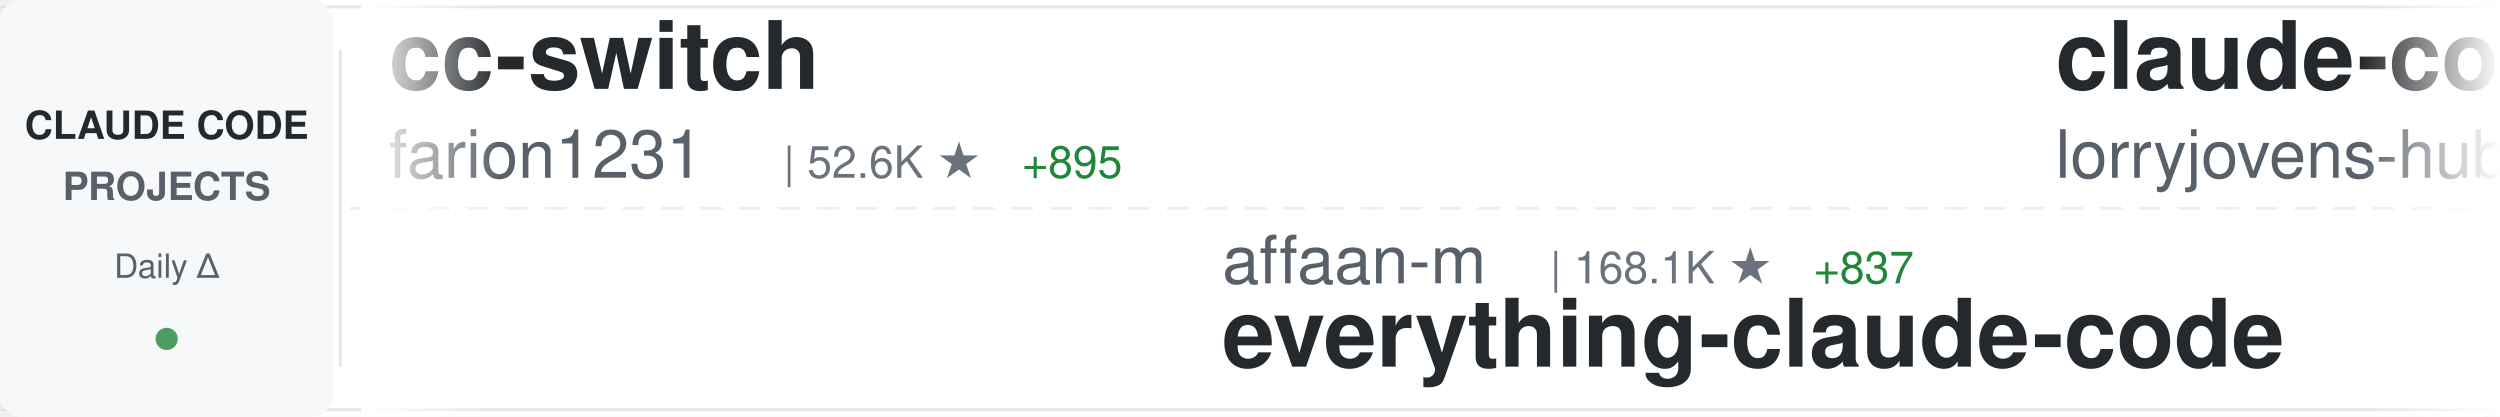
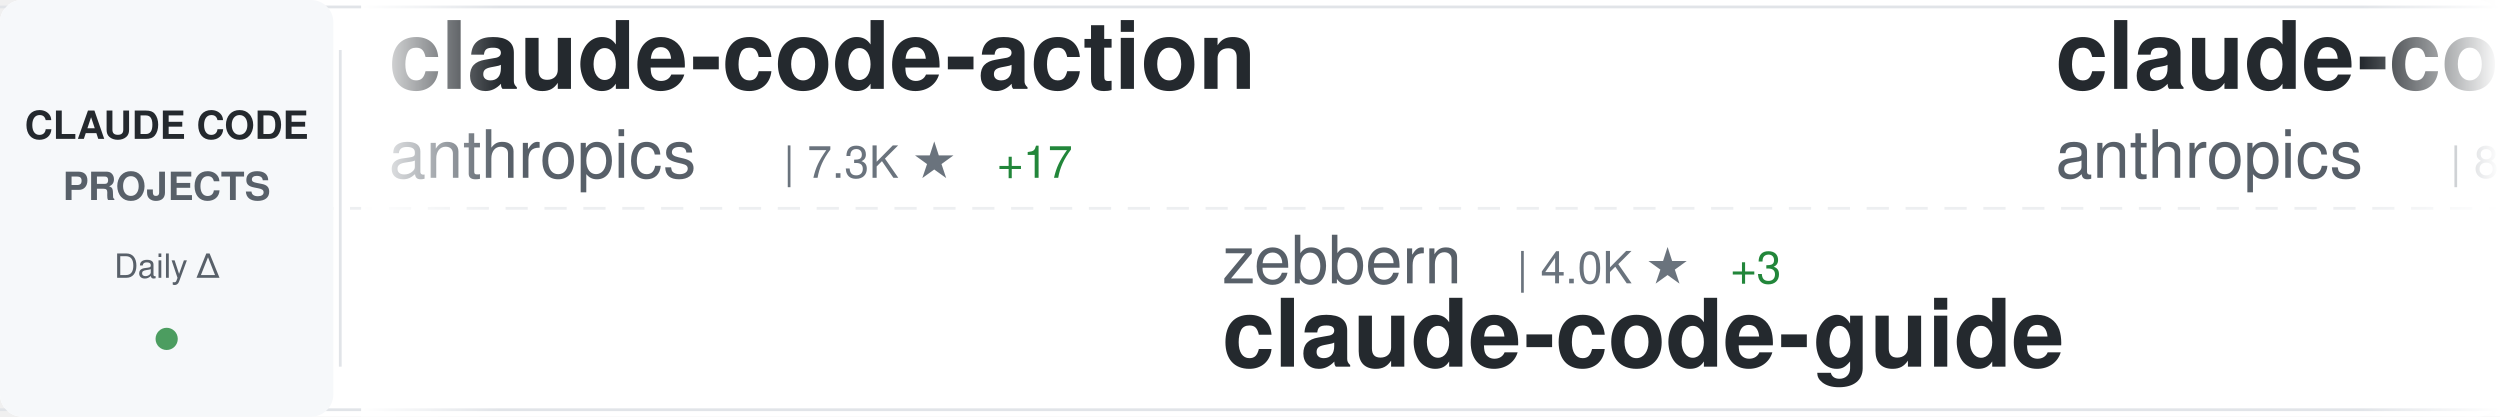
<svg xmlns="http://www.w3.org/2000/svg" width="900" height="150">
  <defs>
    <linearGradient id="awesomeLeftFade" x1="0%" y1="0%" x2="100%" y2="0%">
      <stop offset="0%" style="stop-color:#ffffff;stop-opacity:1" />
      <stop offset="100%" style="stop-color:#ffffff;stop-opacity:0" />
    </linearGradient>
    <linearGradient id="awesomeRightFade" x1="0%" y1="0%" x2="100%" y2="0%">
      <stop offset="0%" style="stop-color:#ffffff;stop-opacity:0" />
      <stop offset="100%" style="stop-color:#ffffff;stop-opacity:1" />
    </linearGradient>
  </defs>
  <rect width="900" height="150" fill="#ffffff" rx="8" />
  <rect x="0" y="2" width="900" height="1" fill="#e1e4e8" />
  <rect x="0" y="147" width="900" height="1" fill="#e1e4e8" />
  <line x1="0" y1="75" x2="900" y2="75" stroke="#e1e4e8" stroke-width="1" stroke-dasharray="8 6" opacity="0.6" />
  <rect x="0" y="0" width="120" height="150" fill="#f6f8fa" rx="8" />
  <text x="60" y="50" font-family="-apple-system, BlinkMacSystemFont, 'Segoe UI', Helvetica, Arial, sans-serif" font-size="14" font-weight="600" fill="#24292e" text-anchor="middle">CLAUDE CODE</text>
  <text x="60" y="72" font-family="-apple-system, BlinkMacSystemFont, 'Segoe UI', Helvetica, Arial, sans-serif" font-size="14" font-weight="600" fill="#586069" text-anchor="middle">PROJECTS</text>
  <text x="60" y="100" font-family="-apple-system, BlinkMacSystemFont, 'Segoe UI', Helvetica, Arial, sans-serif" font-size="12" font-weight="500" fill="#586069" text-anchor="middle">Daily Δ</text>
  <circle cx="60" cy="122" r="4" fill="#22863a" opacity="0.8" />
  <rect x="122" y="18" width="1" height="114" fill="#e1e4e8" />
  <clipPath id="awesomeTickerClip">
    <rect x="130" y="0" width="770" height="150" />
  </clipPath>
  <g clip-path="url(#awesomeTickerClip)">
    <g id="awesomeTickerItems">
      <animateTransform attributeName="transform" attributeType="XML" type="translate" from="0 0" to="-3000 0" dur="54s" repeatCount="indefinite" />
      <g transform="translate(0, 0)">
-         <text x="140" y="32" font-family="-apple-system, BlinkMacSystemFont, 'Segoe UI', Helvetica, Arial, sans-serif" font-size="34" font-weight="600" fill="#24292e">cc-switch</text>
-         <text x="140" y="64" font-family="-apple-system, BlinkMacSystemFont, 'Segoe UI', Helvetica, Arial, sans-serif" font-size="24" font-weight="400" fill="#586069">farion1231</text>
-         <text x="282" y="64" font-family="-apple-system, BlinkMacSystemFont, 'Segoe UI', Helvetica, Arial, sans-serif" font-size="16" font-weight="500" fill="#6a737d">| 52.6K ★</text>
-         <text x="368" y="64" font-family="-apple-system, BlinkMacSystemFont, 'Segoe UI', Helvetica, Arial, sans-serif" font-size="16" font-weight="500" fill="#22863a"> +895</text>
+         <text x="140" y="32" font-family="-apple-system, BlinkMacSystemFont, 'Segoe UI', Helvetica, Arial, sans-serif" font-size="34" font-weight="600" fill="#24292e">claude-code-action</text>
+         <text x="140" y="64" font-family="-apple-system, BlinkMacSystemFont, 'Segoe UI', Helvetica, Arial, sans-serif" font-size="24" font-weight="400" fill="#586069">anthropics</text>
+         <text x="282" y="64" font-family="-apple-system, BlinkMacSystemFont, 'Segoe UI', Helvetica, Arial, sans-serif" font-size="16" font-weight="500" fill="#6a737d">| 7.3K ★</text>
+         <text x="359" y="64" font-family="-apple-system, BlinkMacSystemFont, 'Segoe UI', Helvetica, Arial, sans-serif" font-size="16" font-weight="500" fill="#22863a"> +17</text>
      </g>
      <g transform="translate(300, 0)">
-         <text x="140" y="102" font-family="-apple-system, BlinkMacSystemFont, 'Segoe UI', Helvetica, Arial, sans-serif" font-size="24" font-weight="400" fill="#586069">affaan-m</text>
-         <text x="258" y="102" font-family="-apple-system, BlinkMacSystemFont, 'Segoe UI', Helvetica, Arial, sans-serif" font-size="16" font-weight="500" fill="#6a737d">| 168.1K ★</text>
-         <text x="353" y="102" font-family="-apple-system, BlinkMacSystemFont, 'Segoe UI', Helvetica, Arial, sans-serif" font-size="16" font-weight="500" fill="#22863a"> +837</text>
-         <text x="140" y="132" font-family="-apple-system, BlinkMacSystemFont, 'Segoe UI', Helvetica, Arial, sans-serif" font-size="34" font-weight="600" fill="#24292e">everything-claude-code</text>
+         <text x="140" y="102" font-family="-apple-system, BlinkMacSystemFont, 'Segoe UI', Helvetica, Arial, sans-serif" font-size="24" font-weight="400" fill="#586069">zebbern</text>
+         <text x="246" y="102" font-family="-apple-system, BlinkMacSystemFont, 'Segoe UI', Helvetica, Arial, sans-serif" font-size="16" font-weight="500" fill="#6a737d">| 4.0K ★</text>
+         <text x="323" y="102" font-family="-apple-system, BlinkMacSystemFont, 'Segoe UI', Helvetica, Arial, sans-serif" font-size="16" font-weight="500" fill="#22863a"> +3</text>
+         <text x="140" y="132" font-family="-apple-system, BlinkMacSystemFont, 'Segoe UI', Helvetica, Arial, sans-serif" font-size="34" font-weight="600" fill="#24292e">claude-code-guide</text>
      </g>
      <g transform="translate(600, 0)">
-         <text x="140" y="32" font-family="-apple-system, BlinkMacSystemFont, 'Segoe UI', Helvetica, Arial, sans-serif" font-size="34" font-weight="600" fill="#24292e">claude-code-rust</text>
-         <text x="140" y="64" font-family="-apple-system, BlinkMacSystemFont, 'Segoe UI', Helvetica, Arial, sans-serif" font-size="24" font-weight="400" fill="#586069">lorryjovens-hub</text>
-         <text x="342" y="64" font-family="-apple-system, BlinkMacSystemFont, 'Segoe UI', Helvetica, Arial, sans-serif" font-size="16" font-weight="500" fill="#6a737d">| 1.5K ★</text>
-         <text x="419" y="64" font-family="-apple-system, BlinkMacSystemFont, 'Segoe UI', Helvetica, Arial, sans-serif" font-size="16" font-weight="500" fill="#22863a"> +8</text>
+         <text x="140" y="32" font-family="-apple-system, BlinkMacSystemFont, 'Segoe UI', Helvetica, Arial, sans-serif" font-size="34" font-weight="600" fill="#24292e">claude-code-base-action</text>
+         <text x="140" y="64" font-family="-apple-system, BlinkMacSystemFont, 'Segoe UI', Helvetica, Arial, sans-serif" font-size="24" font-weight="400" fill="#586069">anthropics</text>
+         <text x="282" y="64" font-family="-apple-system, BlinkMacSystemFont, 'Segoe UI', Helvetica, Arial, sans-serif" font-size="16" font-weight="500" fill="#6a737d">| 802 ★</text>
      </g>
      <g transform="translate(900, 0)">
-         <text x="140" y="102" font-family="-apple-system, BlinkMacSystemFont, 'Segoe UI', Helvetica, Arial, sans-serif" font-size="24" font-weight="400" fill="#586069">sickn33</text>
-         <text x="246" y="102" font-family="-apple-system, BlinkMacSystemFont, 'Segoe UI', Helvetica, Arial, sans-serif" font-size="16" font-weight="500" fill="#6a737d">| 35.3K ★</text>
-         <text x="332" y="102" font-family="-apple-system, BlinkMacSystemFont, 'Segoe UI', Helvetica, Arial, sans-serif" font-size="16" font-weight="500" fill="#22863a"> +156</text>
-         <text x="140" y="132" font-family="-apple-system, BlinkMacSystemFont, 'Segoe UI', Helvetica, Arial, sans-serif" font-size="34" font-weight="600" fill="#24292e">antigravity-awesome-skil...</text>
+         <text x="140" y="102" font-family="-apple-system, BlinkMacSystemFont, 'Segoe UI', Helvetica, Arial, sans-serif" font-size="24" font-weight="400" fill="#586069">davila7</text>
+         <text x="246" y="102" font-family="-apple-system, BlinkMacSystemFont, 'Segoe UI', Helvetica, Arial, sans-serif" font-size="16" font-weight="500" fill="#6a737d">| 25.7K ★</text>
+         <text x="332" y="102" font-family="-apple-system, BlinkMacSystemFont, 'Segoe UI', Helvetica, Arial, sans-serif" font-size="16" font-weight="500" fill="#22863a"> +210</text>
+         <text x="140" y="132" font-family="-apple-system, BlinkMacSystemFont, 'Segoe UI', Helvetica, Arial, sans-serif" font-size="34" font-weight="600" fill="#24292e">claude-code-templates</text>
      </g>
      <g transform="translate(1200, 0)">
-         <text x="140" y="32" font-family="-apple-system, BlinkMacSystemFont, 'Segoe UI', Helvetica, Arial, sans-serif" font-size="34" font-weight="600" fill="#24292e">learn-claude-code</text>
-         <text x="140" y="64" font-family="-apple-system, BlinkMacSystemFont, 'Segoe UI', Helvetica, Arial, sans-serif" font-size="24" font-weight="400" fill="#586069">shareAI-lab</text>
-         <text x="294" y="64" font-family="-apple-system, BlinkMacSystemFont, 'Segoe UI', Helvetica, Arial, sans-serif" font-size="16" font-weight="500" fill="#6a737d">| 56.9K ★</text>
-         <text x="380" y="64" font-family="-apple-system, BlinkMacSystemFont, 'Segoe UI', Helvetica, Arial, sans-serif" font-size="16" font-weight="500" fill="#22863a"> +325</text>
+         <text x="140" y="32" font-family="-apple-system, BlinkMacSystemFont, 'Segoe UI', Helvetica, Arial, sans-serif" font-size="34" font-weight="600" fill="#24292e">happy</text>
+         <text x="140" y="64" font-family="-apple-system, BlinkMacSystemFont, 'Segoe UI', Helvetica, Arial, sans-serif" font-size="24" font-weight="400" fill="#586069">slopus</text>
+         <text x="234" y="64" font-family="-apple-system, BlinkMacSystemFont, 'Segoe UI', Helvetica, Arial, sans-serif" font-size="16" font-weight="500" fill="#6a737d">| 19.3K ★</text>
+         <text x="320" y="64" font-family="-apple-system, BlinkMacSystemFont, 'Segoe UI', Helvetica, Arial, sans-serif" font-size="16" font-weight="500" fill="#22863a"> +101</text>
      </g>
      <g transform="translate(1500, 0)">
-         <text x="140" y="102" font-family="-apple-system, BlinkMacSystemFont, 'Segoe UI', Helvetica, Arial, sans-serif" font-size="24" font-weight="400" fill="#586069">JrCx7scC</text>
-         <text x="258" y="102" font-family="-apple-system, BlinkMacSystemFont, 'Segoe UI', Helvetica, Arial, sans-serif" font-size="16" font-weight="500" fill="#6a737d">| 361 ★</text>
-         <text x="140" y="132" font-family="-apple-system, BlinkMacSystemFont, 'Segoe UI', Helvetica, Arial, sans-serif" font-size="34" font-weight="600" fill="#24292e">claude-code-source</text>
+         <text x="140" y="102" font-family="-apple-system, BlinkMacSystemFont, 'Segoe UI', Helvetica, Arial, sans-serif" font-size="24" font-weight="400" fill="#586069">andrew-kramer-inno</text>
+         <text x="378" y="102" font-family="-apple-system, BlinkMacSystemFont, 'Segoe UI', Helvetica, Arial, sans-serif" font-size="16" font-weight="500" fill="#6a737d">| 581 ★</text>
+         <text x="446" y="102" font-family="-apple-system, BlinkMacSystemFont, 'Segoe UI', Helvetica, Arial, sans-serif" font-size="16" font-weight="500" fill="#22863a"> +1</text>
+         <text x="140" y="132" font-family="-apple-system, BlinkMacSystemFont, 'Segoe UI', Helvetica, Arial, sans-serif" font-size="34" font-weight="600" fill="#24292e">claude-code-source-build</text>
      </g>
      <g transform="translate(1800, 0)">
-         <text x="140" y="32" font-family="-apple-system, BlinkMacSystemFont, 'Segoe UI', Helvetica, Arial, sans-serif" font-size="34" font-weight="600" fill="#24292e">gstack</text>
-         <text x="140" y="64" font-family="-apple-system, BlinkMacSystemFont, 'Segoe UI', Helvetica, Arial, sans-serif" font-size="24" font-weight="400" fill="#586069">garrytan</text>
-         <text x="258" y="64" font-family="-apple-system, BlinkMacSystemFont, 'Segoe UI', Helvetica, Arial, sans-serif" font-size="16" font-weight="500" fill="#6a737d">| 84.9K ★</text>
-         <text x="344" y="64" font-family="-apple-system, BlinkMacSystemFont, 'Segoe UI', Helvetica, Arial, sans-serif" font-size="16" font-weight="500" fill="#22863a"> +1.2K</text>
+         <text x="140" y="32" font-family="-apple-system, BlinkMacSystemFont, 'Segoe UI', Helvetica, Arial, sans-serif" font-size="34" font-weight="600" fill="#24292e">nanoclaw</text>
+         <text x="140" y="64" font-family="-apple-system, BlinkMacSystemFont, 'Segoe UI', Helvetica, Arial, sans-serif" font-size="24" font-weight="400" fill="#586069">qwibitai</text>
+         <text x="258" y="64" font-family="-apple-system, BlinkMacSystemFont, 'Segoe UI', Helvetica, Arial, sans-serif" font-size="16" font-weight="500" fill="#6a737d">| 28.2K ★</text>
+         <text x="344" y="64" font-family="-apple-system, BlinkMacSystemFont, 'Segoe UI', Helvetica, Arial, sans-serif" font-size="16" font-weight="500" fill="#22863a"> +127</text>
      </g>
      <g transform="translate(2100, 0)">
-         <text x="140" y="102" font-family="-apple-system, BlinkMacSystemFont, 'Segoe UI', Helvetica, Arial, sans-serif" font-size="24" font-weight="400" fill="#586069">kodu-ai</text>
-         <text x="246" y="102" font-family="-apple-system, BlinkMacSystemFont, 'Segoe UI', Helvetica, Arial, sans-serif" font-size="16" font-weight="500" fill="#6a737d">| 5.3K ★</text>
-         <text x="323" y="102" font-family="-apple-system, BlinkMacSystemFont, 'Segoe UI', Helvetica, Arial, sans-serif" font-size="16" font-weight="500" fill="#22863a"> +1</text>
-         <text x="140" y="132" font-family="-apple-system, BlinkMacSystemFont, 'Segoe UI', Helvetica, Arial, sans-serif" font-size="34" font-weight="600" fill="#24292e">claude-coder</text>
+         <text x="140" y="102" font-family="-apple-system, BlinkMacSystemFont, 'Segoe UI', Helvetica, Arial, sans-serif" font-size="24" font-weight="400" fill="#586069">OneRedOak</text>
+         <text x="270" y="102" font-family="-apple-system, BlinkMacSystemFont, 'Segoe UI', Helvetica, Arial, sans-serif" font-size="16" font-weight="500" fill="#6a737d">| 3.8K ★</text>
+         <text x="140" y="132" font-family="-apple-system, BlinkMacSystemFont, 'Segoe UI', Helvetica, Arial, sans-serif" font-size="34" font-weight="600" fill="#24292e">claude-code-workflows</text>
      </g>
      <g transform="translate(2400, 0)">
-         <text x="140" y="32" font-family="-apple-system, BlinkMacSystemFont, 'Segoe UI', Helvetica, Arial, sans-serif" font-size="34" font-weight="600" fill="#24292e">claude-code-best-practic...</text>
-         <text x="140" y="64" font-family="-apple-system, BlinkMacSystemFont, 'Segoe UI', Helvetica, Arial, sans-serif" font-size="24" font-weight="400" fill="#586069">shanraisshan</text>
-         <text x="306" y="64" font-family="-apple-system, BlinkMacSystemFont, 'Segoe UI', Helvetica, Arial, sans-serif" font-size="16" font-weight="500" fill="#6a737d">| 48.5K ★</text>
-         <text x="392" y="64" font-family="-apple-system, BlinkMacSystemFont, 'Segoe UI', Helvetica, Arial, sans-serif" font-size="16" font-weight="500" fill="#22863a"> +398</text>
+         <text x="140" y="32" font-family="-apple-system, BlinkMacSystemFont, 'Segoe UI', Helvetica, Arial, sans-serif" font-size="34" font-weight="600" fill="#24292e">ralph-claude-code</text>
+         <text x="140" y="64" font-family="-apple-system, BlinkMacSystemFont, 'Segoe UI', Helvetica, Arial, sans-serif" font-size="24" font-weight="400" fill="#586069">frankbria</text>
+         <text x="270" y="64" font-family="-apple-system, BlinkMacSystemFont, 'Segoe UI', Helvetica, Arial, sans-serif" font-size="16" font-weight="500" fill="#6a737d">| 8.9K ★</text>
+         <text x="347" y="64" font-family="-apple-system, BlinkMacSystemFont, 'Segoe UI', Helvetica, Arial, sans-serif" font-size="16" font-weight="500" fill="#22863a"> +19</text>
      </g>
      <g transform="translate(2700, 0)">
-         <text x="140" y="102" font-family="-apple-system, BlinkMacSystemFont, 'Segoe UI', Helvetica, Arial, sans-serif" font-size="24" font-weight="400" fill="#586069">ponponon</text>
-         <text x="258" y="102" font-family="-apple-system, BlinkMacSystemFont, 'Segoe UI', Helvetica, Arial, sans-serif" font-size="16" font-weight="500" fill="#6a737d">| 2.2K ★</text>
-         <text x="335" y="102" font-family="-apple-system, BlinkMacSystemFont, 'Segoe UI', Helvetica, Arial, sans-serif" font-size="16" font-weight="500" fill="#22863a"> +5</text>
-         <text x="140" y="132" font-family="-apple-system, BlinkMacSystemFont, 'Segoe UI', Helvetica, Arial, sans-serif" font-size="34" font-weight="600" fill="#24292e">claude_code_src</text>
+         <text x="140" y="102" font-family="-apple-system, BlinkMacSystemFont, 'Segoe UI', Helvetica, Arial, sans-serif" font-size="24" font-weight="400" fill="#586069">ChinaSiro</text>
+         <text x="270" y="102" font-family="-apple-system, BlinkMacSystemFont, 'Segoe UI', Helvetica, Arial, sans-serif" font-size="16" font-weight="500" fill="#6a737d">| 9.0K ★</text>
+         <text x="347" y="102" font-family="-apple-system, BlinkMacSystemFont, 'Segoe UI', Helvetica, Arial, sans-serif" font-size="16" font-weight="500" fill="#22863a"> +12</text>
+         <text x="140" y="132" font-family="-apple-system, BlinkMacSystemFont, 'Segoe UI', Helvetica, Arial, sans-serif" font-size="34" font-weight="600" fill="#24292e">claude-code-sourcemap</text>
      </g>
      <g transform="translate(3000, 0)">
-         <text x="140" y="32" font-family="-apple-system, BlinkMacSystemFont, 'Segoe UI', Helvetica, Arial, sans-serif" font-size="34" font-weight="600" fill="#24292e">cc-switch</text>
-         <text x="140" y="64" font-family="-apple-system, BlinkMacSystemFont, 'Segoe UI', Helvetica, Arial, sans-serif" font-size="24" font-weight="400" fill="#586069">farion1231</text>
-         <text x="282" y="64" font-family="-apple-system, BlinkMacSystemFont, 'Segoe UI', Helvetica, Arial, sans-serif" font-size="16" font-weight="500" fill="#6a737d">| 52.6K ★</text>
-         <text x="368" y="64" font-family="-apple-system, BlinkMacSystemFont, 'Segoe UI', Helvetica, Arial, sans-serif" font-size="16" font-weight="500" fill="#22863a"> +895</text>
+         <text x="140" y="32" font-family="-apple-system, BlinkMacSystemFont, 'Segoe UI', Helvetica, Arial, sans-serif" font-size="34" font-weight="600" fill="#24292e">claude-code-action</text>
+         <text x="140" y="64" font-family="-apple-system, BlinkMacSystemFont, 'Segoe UI', Helvetica, Arial, sans-serif" font-size="24" font-weight="400" fill="#586069">anthropics</text>
+         <text x="282" y="64" font-family="-apple-system, BlinkMacSystemFont, 'Segoe UI', Helvetica, Arial, sans-serif" font-size="16" font-weight="500" fill="#6a737d">| 7.3K ★</text>
+         <text x="359" y="64" font-family="-apple-system, BlinkMacSystemFont, 'Segoe UI', Helvetica, Arial, sans-serif" font-size="16" font-weight="500" fill="#22863a"> +17</text>
      </g>
      <g transform="translate(3300, 0)">
-         <text x="140" y="102" font-family="-apple-system, BlinkMacSystemFont, 'Segoe UI', Helvetica, Arial, sans-serif" font-size="24" font-weight="400" fill="#586069">affaan-m</text>
-         <text x="258" y="102" font-family="-apple-system, BlinkMacSystemFont, 'Segoe UI', Helvetica, Arial, sans-serif" font-size="16" font-weight="500" fill="#6a737d">| 168.1K ★</text>
-         <text x="353" y="102" font-family="-apple-system, BlinkMacSystemFont, 'Segoe UI', Helvetica, Arial, sans-serif" font-size="16" font-weight="500" fill="#22863a"> +837</text>
-         <text x="140" y="132" font-family="-apple-system, BlinkMacSystemFont, 'Segoe UI', Helvetica, Arial, sans-serif" font-size="34" font-weight="600" fill="#24292e">everything-claude-code</text>
+         <text x="140" y="102" font-family="-apple-system, BlinkMacSystemFont, 'Segoe UI', Helvetica, Arial, sans-serif" font-size="24" font-weight="400" fill="#586069">zebbern</text>
+         <text x="246" y="102" font-family="-apple-system, BlinkMacSystemFont, 'Segoe UI', Helvetica, Arial, sans-serif" font-size="16" font-weight="500" fill="#6a737d">| 4.0K ★</text>
+         <text x="323" y="102" font-family="-apple-system, BlinkMacSystemFont, 'Segoe UI', Helvetica, Arial, sans-serif" font-size="16" font-weight="500" fill="#22863a"> +3</text>
+         <text x="140" y="132" font-family="-apple-system, BlinkMacSystemFont, 'Segoe UI', Helvetica, Arial, sans-serif" font-size="34" font-weight="600" fill="#24292e">claude-code-guide</text>
      </g>
      <g transform="translate(3600, 0)">
-         <text x="140" y="32" font-family="-apple-system, BlinkMacSystemFont, 'Segoe UI', Helvetica, Arial, sans-serif" font-size="34" font-weight="600" fill="#24292e">claude-code-rust</text>
-         <text x="140" y="64" font-family="-apple-system, BlinkMacSystemFont, 'Segoe UI', Helvetica, Arial, sans-serif" font-size="24" font-weight="400" fill="#586069">lorryjovens-hub</text>
-         <text x="342" y="64" font-family="-apple-system, BlinkMacSystemFont, 'Segoe UI', Helvetica, Arial, sans-serif" font-size="16" font-weight="500" fill="#6a737d">| 1.5K ★</text>
-         <text x="419" y="64" font-family="-apple-system, BlinkMacSystemFont, 'Segoe UI', Helvetica, Arial, sans-serif" font-size="16" font-weight="500" fill="#22863a"> +8</text>
+         <text x="140" y="32" font-family="-apple-system, BlinkMacSystemFont, 'Segoe UI', Helvetica, Arial, sans-serif" font-size="34" font-weight="600" fill="#24292e">claude-code-base-action</text>
+         <text x="140" y="64" font-family="-apple-system, BlinkMacSystemFont, 'Segoe UI', Helvetica, Arial, sans-serif" font-size="24" font-weight="400" fill="#586069">anthropics</text>
+         <text x="282" y="64" font-family="-apple-system, BlinkMacSystemFont, 'Segoe UI', Helvetica, Arial, sans-serif" font-size="16" font-weight="500" fill="#6a737d">| 802 ★</text>
      </g>
      <g transform="translate(3900, 0)">
-         <text x="140" y="102" font-family="-apple-system, BlinkMacSystemFont, 'Segoe UI', Helvetica, Arial, sans-serif" font-size="24" font-weight="400" fill="#586069">sickn33</text>
-         <text x="246" y="102" font-family="-apple-system, BlinkMacSystemFont, 'Segoe UI', Helvetica, Arial, sans-serif" font-size="16" font-weight="500" fill="#6a737d">| 35.3K ★</text>
-         <text x="332" y="102" font-family="-apple-system, BlinkMacSystemFont, 'Segoe UI', Helvetica, Arial, sans-serif" font-size="16" font-weight="500" fill="#22863a"> +156</text>
-         <text x="140" y="132" font-family="-apple-system, BlinkMacSystemFont, 'Segoe UI', Helvetica, Arial, sans-serif" font-size="34" font-weight="600" fill="#24292e">antigravity-awesome-skil...</text>
+         <text x="140" y="102" font-family="-apple-system, BlinkMacSystemFont, 'Segoe UI', Helvetica, Arial, sans-serif" font-size="24" font-weight="400" fill="#586069">davila7</text>
+         <text x="246" y="102" font-family="-apple-system, BlinkMacSystemFont, 'Segoe UI', Helvetica, Arial, sans-serif" font-size="16" font-weight="500" fill="#6a737d">| 25.7K ★</text>
+         <text x="332" y="102" font-family="-apple-system, BlinkMacSystemFont, 'Segoe UI', Helvetica, Arial, sans-serif" font-size="16" font-weight="500" fill="#22863a"> +210</text>
+         <text x="140" y="132" font-family="-apple-system, BlinkMacSystemFont, 'Segoe UI', Helvetica, Arial, sans-serif" font-size="34" font-weight="600" fill="#24292e">claude-code-templates</text>
      </g>
    </g>
  </g>
  <rect x="130" y="0" width="50" height="150" fill="url(#awesomeLeftFade)" />
  <rect x="850" y="0" width="50" height="150" fill="url(#awesomeRightFade)" />
</svg>
